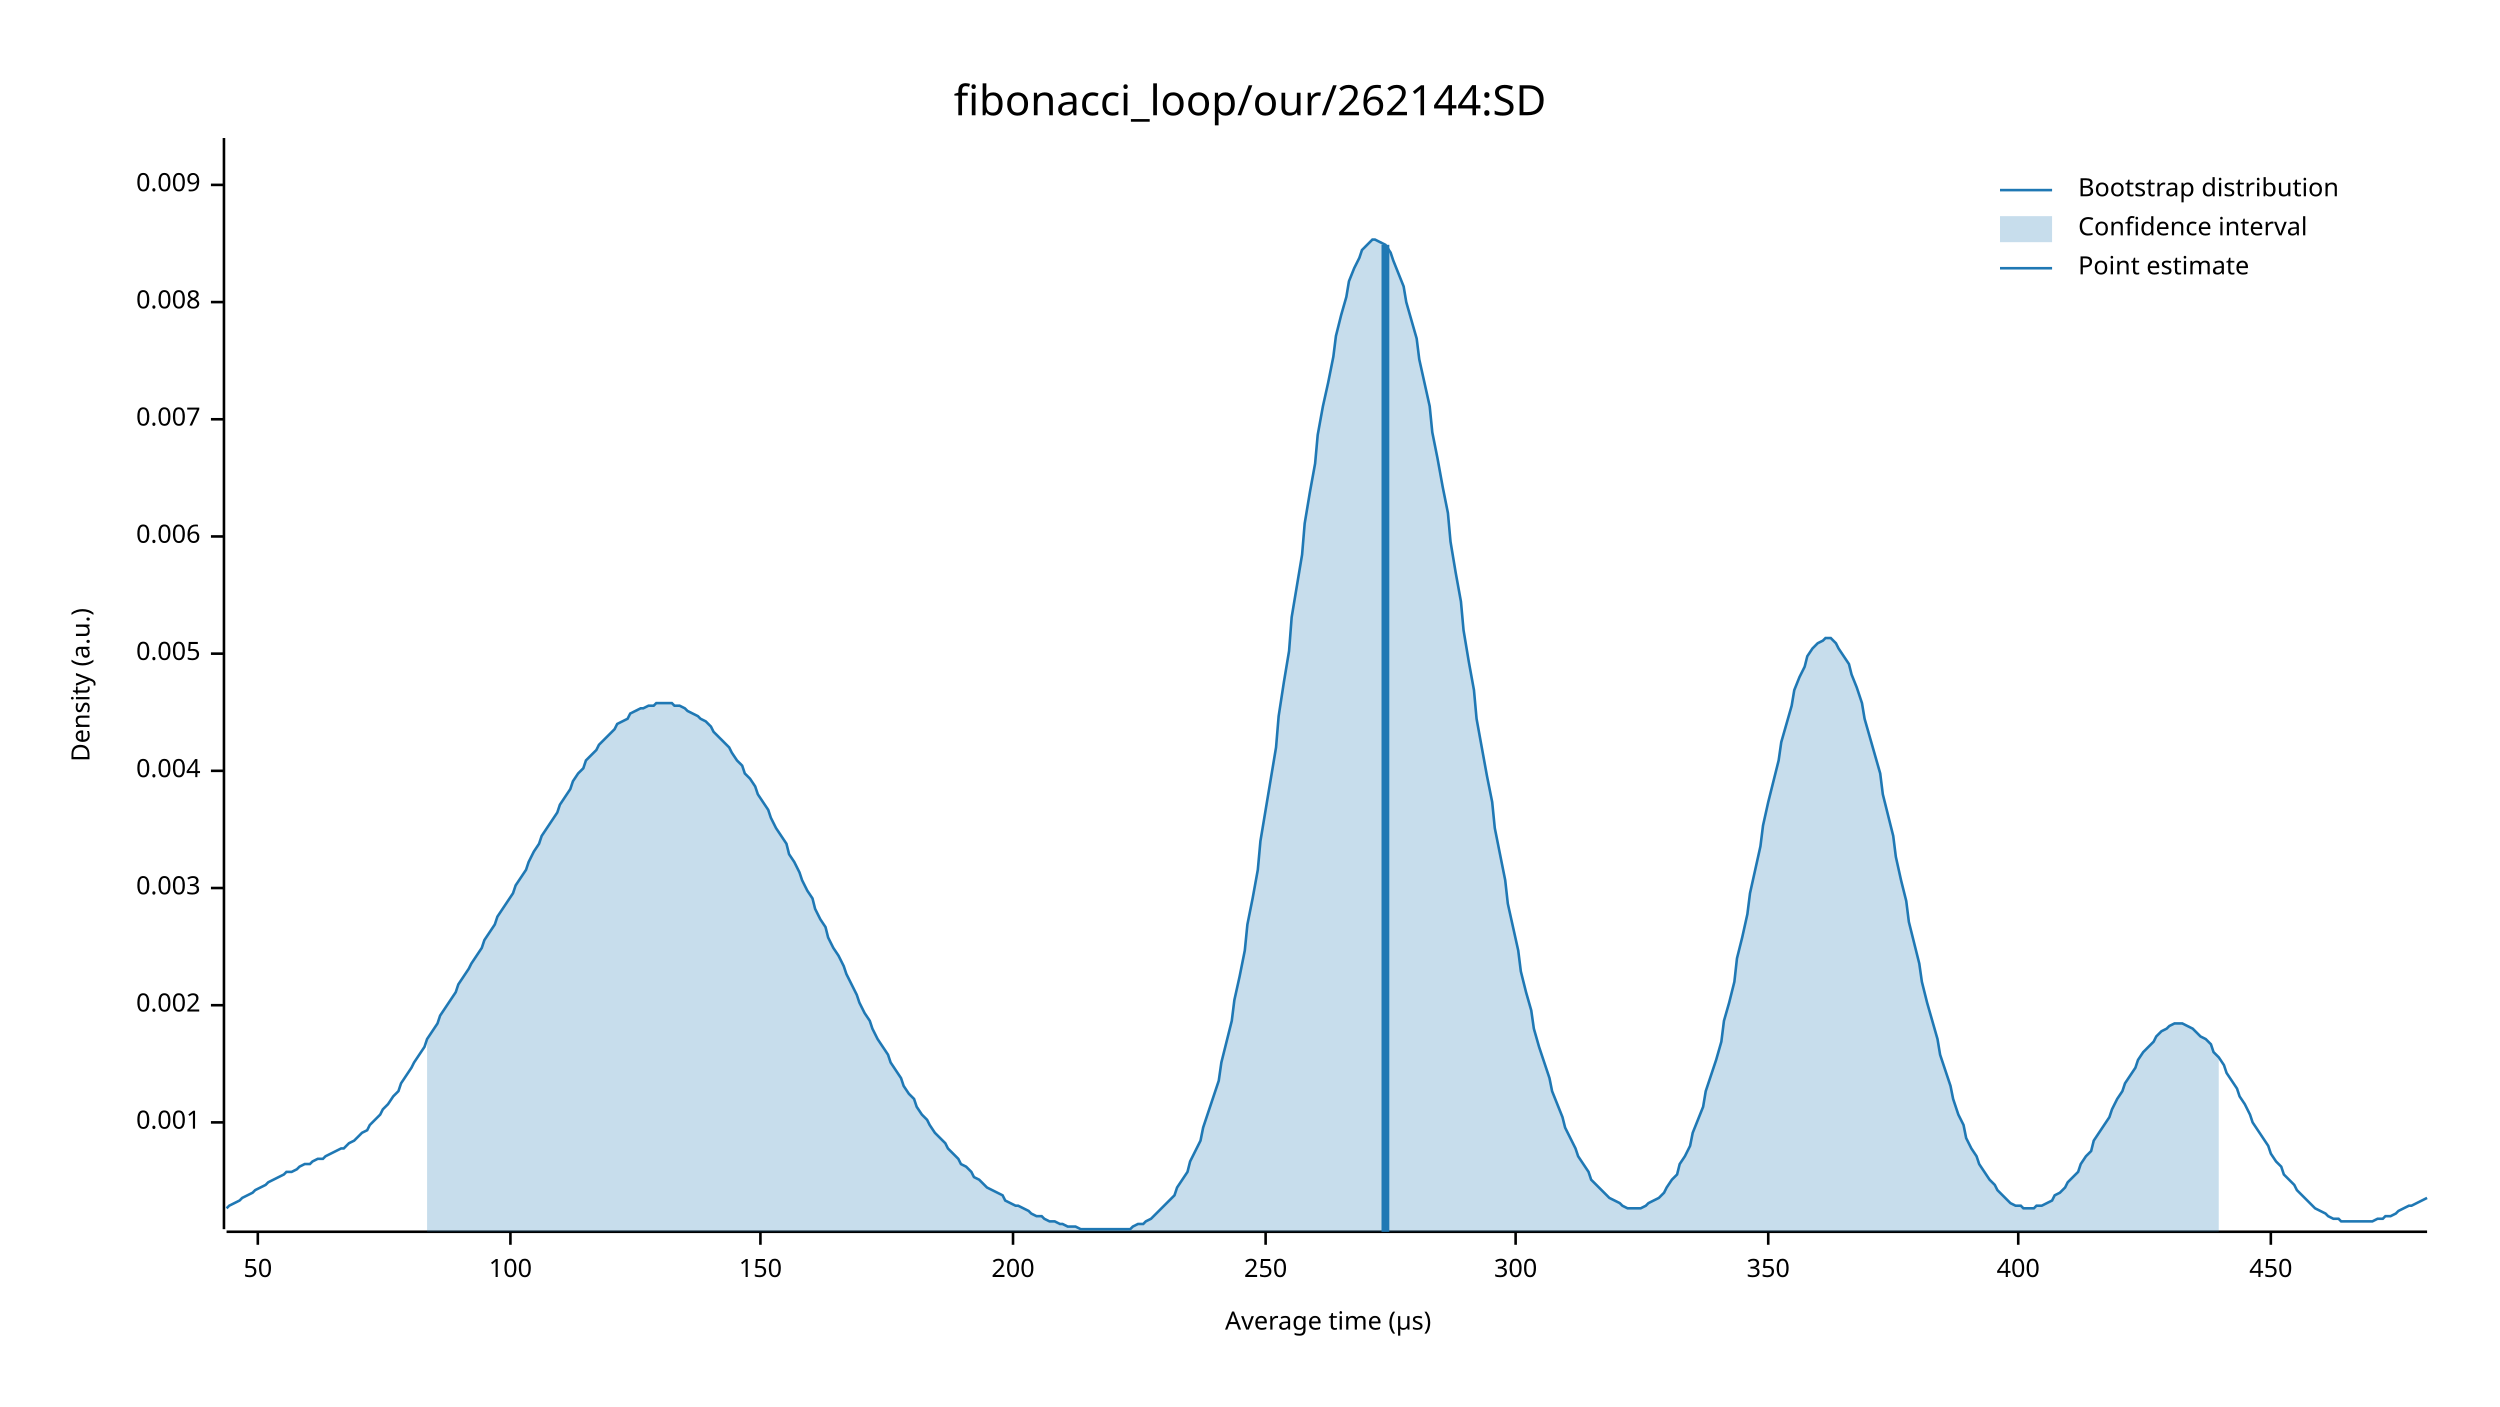
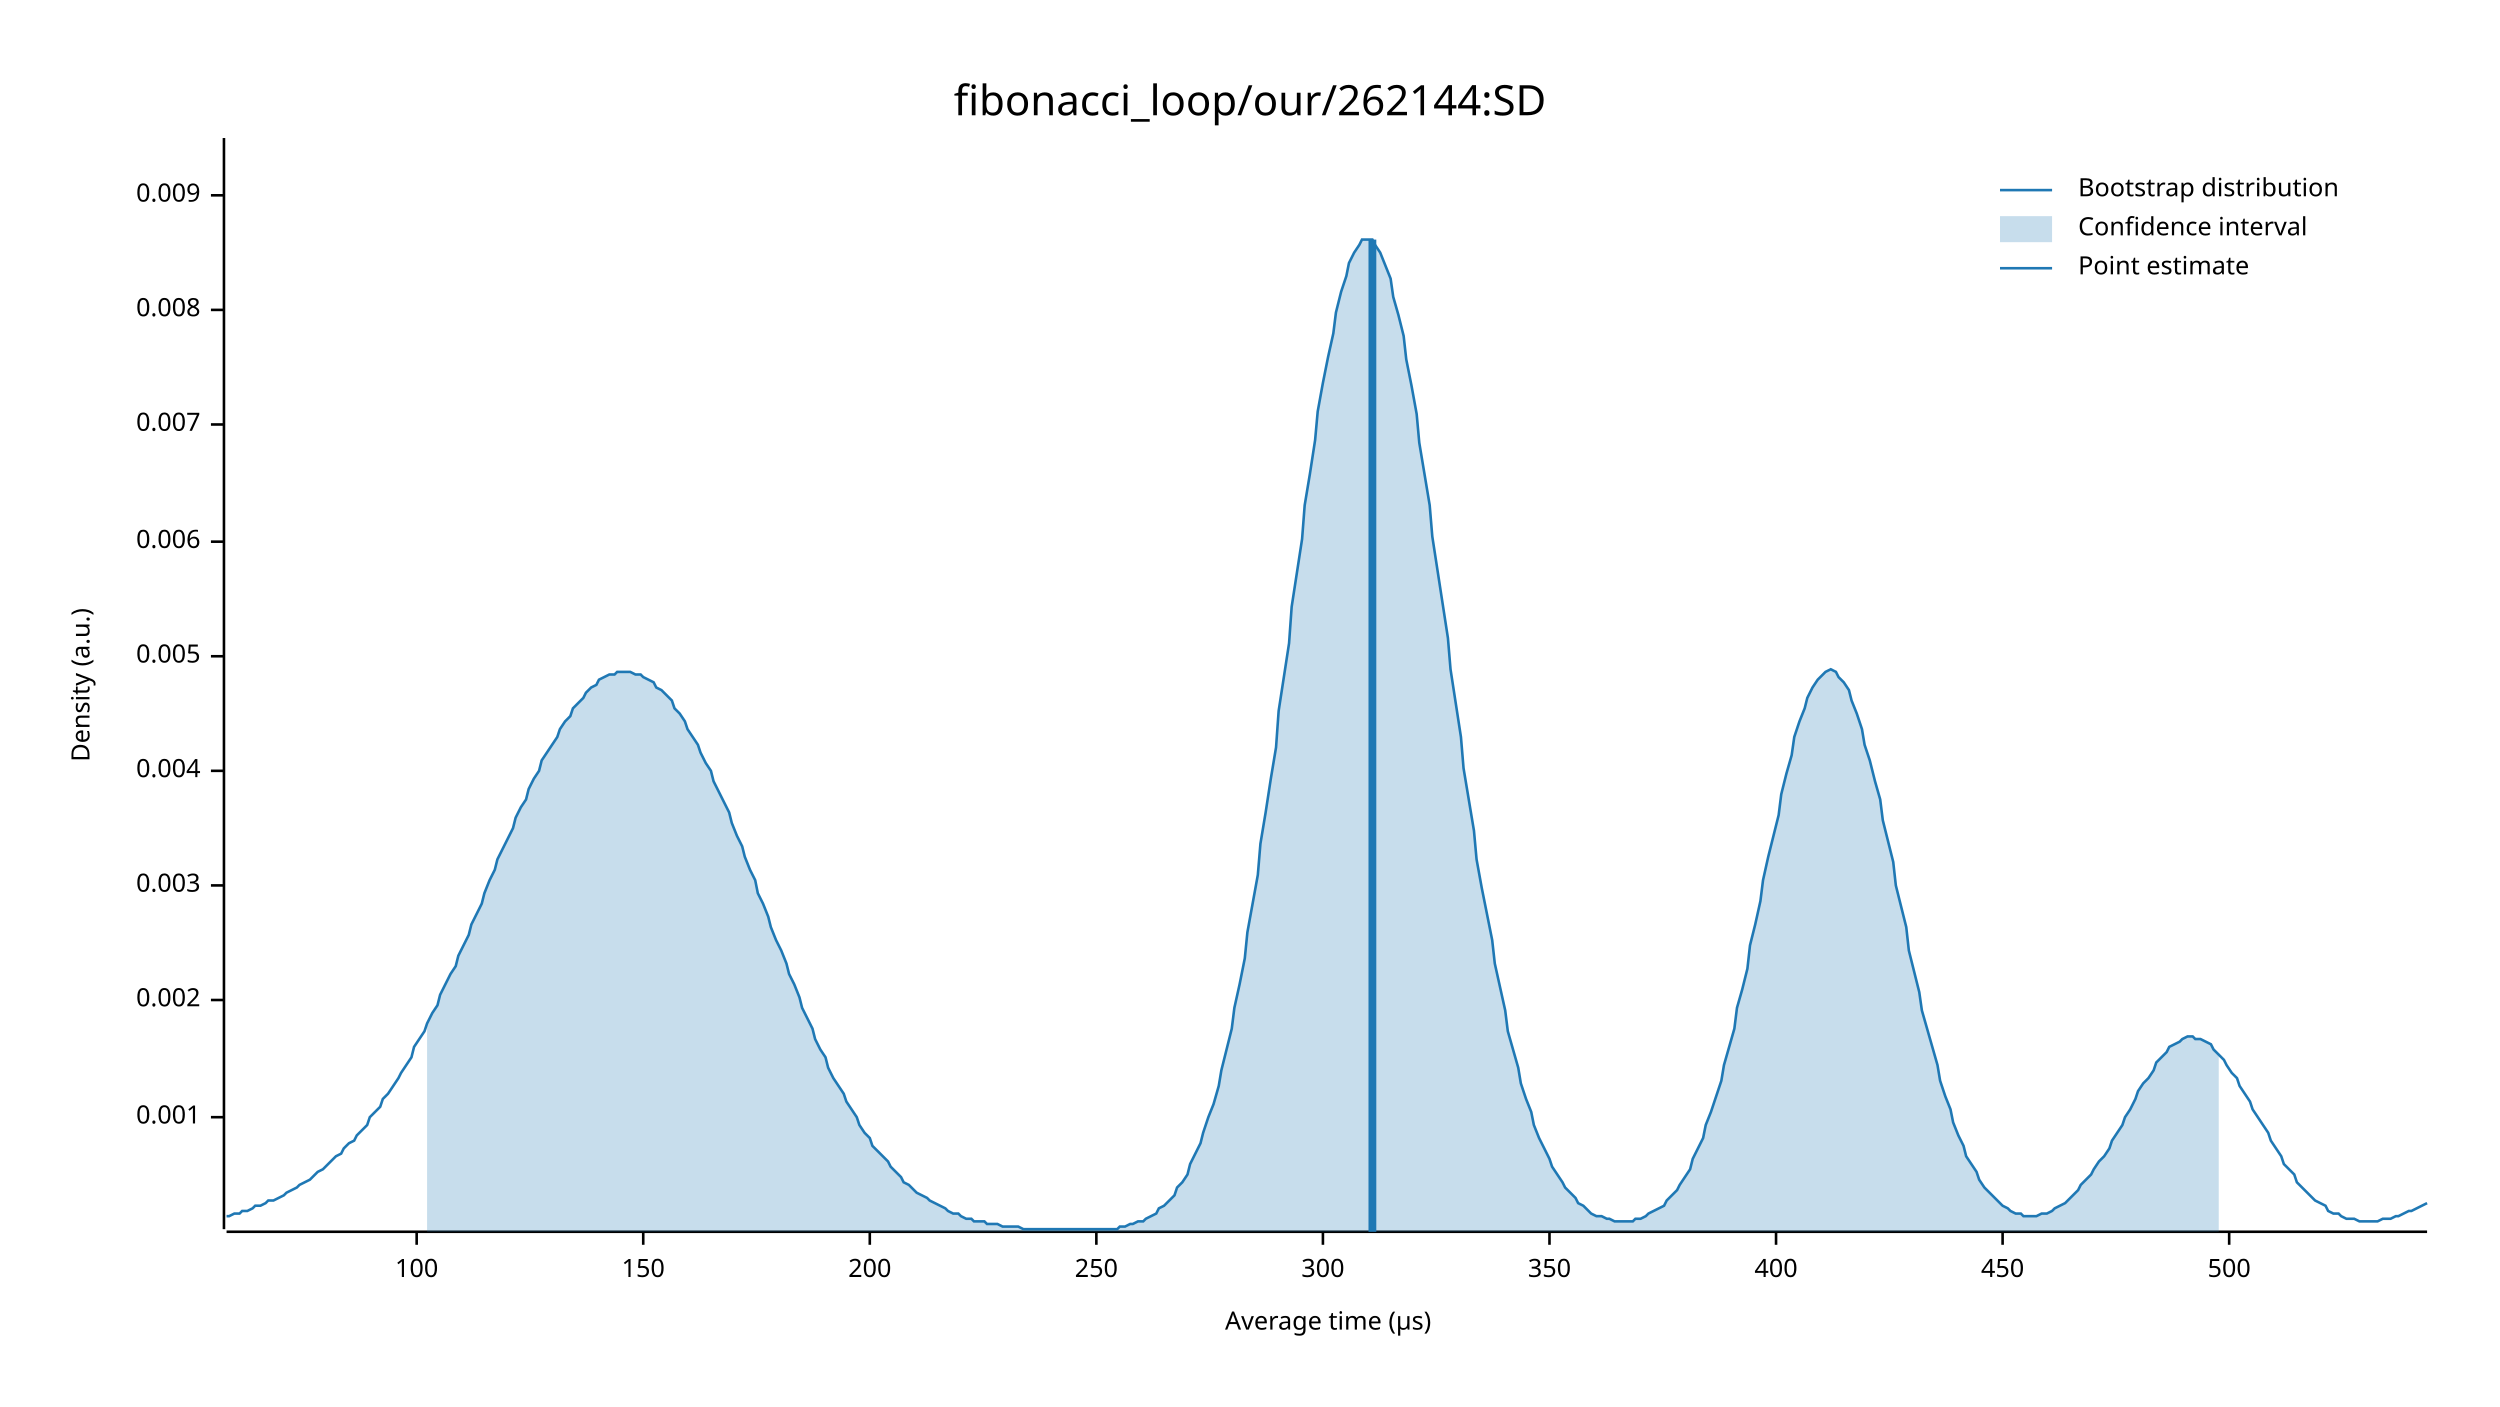
<svg xmlns="http://www.w3.org/2000/svg" width="960" height="540" viewBox="0 0 960 540">
  <text x="480" y="32" dy="0.76em" text-anchor="middle" font-family="sans-serif" font-size="16.129" opacity="1" fill="#000000">
fibonacci_loop/our/262144:SD
</text>
  <text x="27" y="263" dy="0.76em" text-anchor="middle" font-family="sans-serif" font-size="9.677" opacity="1" fill="#000000" transform="rotate(270, 27, 263)">
Density (a.u.)
</text>
  <text x="510" y="513" dy="-0.5ex" text-anchor="middle" font-family="sans-serif" font-size="9.677" opacity="1" fill="#000000">
Average time (µs)
</text>
  <polyline fill="none" opacity="1" stroke="#000000" stroke-width="1" points="86,53 86,472 " />
-   <text x="77" y="431" dy="0.5ex" text-anchor="end" font-family="sans-serif" font-size="9.677" opacity="1" fill="#000000">
+   <text x="77" y="429" dy="0.5ex" text-anchor="end" font-family="sans-serif" font-size="9.677" opacity="1" fill="#000000">
0.001
</text>
-   <polyline fill="none" opacity="1" stroke="#000000" stroke-width="1" points="81,431 86,431 " />
-   <text x="77" y="386" dy="0.5ex" text-anchor="end" font-family="sans-serif" font-size="9.677" opacity="1" fill="#000000">
+   <polyline fill="none" opacity="1" stroke="#000000" stroke-width="1" points="81,429 86,429 " />
+   <text x="77" y="384" dy="0.5ex" text-anchor="end" font-family="sans-serif" font-size="9.677" opacity="1" fill="#000000">
0.002
</text>
-   <polyline fill="none" opacity="1" stroke="#000000" stroke-width="1" points="81,386 86,386 " />
-   <text x="77" y="341" dy="0.5ex" text-anchor="end" font-family="sans-serif" font-size="9.677" opacity="1" fill="#000000">
+   <polyline fill="none" opacity="1" stroke="#000000" stroke-width="1" points="81,384 86,384 " />
+   <text x="77" y="340" dy="0.5ex" text-anchor="end" font-family="sans-serif" font-size="9.677" opacity="1" fill="#000000">
0.003
</text>
-   <polyline fill="none" opacity="1" stroke="#000000" stroke-width="1" points="81,341 86,341 " />
+   <polyline fill="none" opacity="1" stroke="#000000" stroke-width="1" points="81,340 86,340 " />
  <text x="77" y="296" dy="0.5ex" text-anchor="end" font-family="sans-serif" font-size="9.677" opacity="1" fill="#000000">
0.004
</text>
  <polyline fill="none" opacity="1" stroke="#000000" stroke-width="1" points="81,296 86,296 " />
-   <text x="77" y="251" dy="0.5ex" text-anchor="end" font-family="sans-serif" font-size="9.677" opacity="1" fill="#000000">
+   <text x="77" y="252" dy="0.5ex" text-anchor="end" font-family="sans-serif" font-size="9.677" opacity="1" fill="#000000">
0.005
</text>
-   <polyline fill="none" opacity="1" stroke="#000000" stroke-width="1" points="81,251 86,251 " />
-   <text x="77" y="206" dy="0.5ex" text-anchor="end" font-family="sans-serif" font-size="9.677" opacity="1" fill="#000000">
+   <polyline fill="none" opacity="1" stroke="#000000" stroke-width="1" points="81,252 86,252 " />
+   <text x="77" y="208" dy="0.5ex" text-anchor="end" font-family="sans-serif" font-size="9.677" opacity="1" fill="#000000">
0.006
</text>
-   <polyline fill="none" opacity="1" stroke="#000000" stroke-width="1" points="81,206 86,206 " />
-   <text x="77" y="161" dy="0.5ex" text-anchor="end" font-family="sans-serif" font-size="9.677" opacity="1" fill="#000000">
+   <polyline fill="none" opacity="1" stroke="#000000" stroke-width="1" points="81,208 86,208 " />
+   <text x="77" y="163" dy="0.5ex" text-anchor="end" font-family="sans-serif" font-size="9.677" opacity="1" fill="#000000">
0.007
</text>
-   <polyline fill="none" opacity="1" stroke="#000000" stroke-width="1" points="81,161 86,161 " />
-   <text x="77" y="116" dy="0.5ex" text-anchor="end" font-family="sans-serif" font-size="9.677" opacity="1" fill="#000000">
+   <polyline fill="none" opacity="1" stroke="#000000" stroke-width="1" points="81,163 86,163 " />
+   <text x="77" y="119" dy="0.5ex" text-anchor="end" font-family="sans-serif" font-size="9.677" opacity="1" fill="#000000">
0.008
</text>
-   <polyline fill="none" opacity="1" stroke="#000000" stroke-width="1" points="81,116 86,116 " />
-   <text x="77" y="71" dy="0.5ex" text-anchor="end" font-family="sans-serif" font-size="9.677" opacity="1" fill="#000000">
+   <polyline fill="none" opacity="1" stroke="#000000" stroke-width="1" points="81,119 86,119 " />
+   <text x="77" y="75" dy="0.5ex" text-anchor="end" font-family="sans-serif" font-size="9.677" opacity="1" fill="#000000">
0.009
</text>
-   <polyline fill="none" opacity="1" stroke="#000000" stroke-width="1" points="81,71 86,71 " />
+   <polyline fill="none" opacity="1" stroke="#000000" stroke-width="1" points="81,75 86,75 " />
  <polyline fill="none" opacity="1" stroke="#000000" stroke-width="1" points="87,473 932,473 " />
-   <text x="99" y="483" dy="0.76em" text-anchor="middle" font-family="sans-serif" font-size="9.677" opacity="1" fill="#000000">
- 50
- </text>
-   <polyline fill="none" opacity="1" stroke="#000000" stroke-width="1" points="99,473 99,478 " />
-   <text x="196" y="483" dy="0.76em" text-anchor="middle" font-family="sans-serif" font-size="9.677" opacity="1" fill="#000000">
+   <text x="160" y="483" dy="0.76em" text-anchor="middle" font-family="sans-serif" font-size="9.677" opacity="1" fill="#000000">
100
</text>
-   <polyline fill="none" opacity="1" stroke="#000000" stroke-width="1" points="196,473 196,478 " />
-   <text x="292" y="483" dy="0.76em" text-anchor="middle" font-family="sans-serif" font-size="9.677" opacity="1" fill="#000000">
+   <polyline fill="none" opacity="1" stroke="#000000" stroke-width="1" points="160,473 160,478 " />
+   <text x="247" y="483" dy="0.76em" text-anchor="middle" font-family="sans-serif" font-size="9.677" opacity="1" fill="#000000">
150
</text>
-   <polyline fill="none" opacity="1" stroke="#000000" stroke-width="1" points="292,473 292,478 " />
-   <text x="389" y="483" dy="0.76em" text-anchor="middle" font-family="sans-serif" font-size="9.677" opacity="1" fill="#000000">
+   <polyline fill="none" opacity="1" stroke="#000000" stroke-width="1" points="247,473 247,478 " />
+   <text x="334" y="483" dy="0.76em" text-anchor="middle" font-family="sans-serif" font-size="9.677" opacity="1" fill="#000000">
200
</text>
-   <polyline fill="none" opacity="1" stroke="#000000" stroke-width="1" points="389,473 389,478 " />
-   <text x="486" y="483" dy="0.76em" text-anchor="middle" font-family="sans-serif" font-size="9.677" opacity="1" fill="#000000">
+   <polyline fill="none" opacity="1" stroke="#000000" stroke-width="1" points="334,473 334,478 " />
+   <text x="421" y="483" dy="0.76em" text-anchor="middle" font-family="sans-serif" font-size="9.677" opacity="1" fill="#000000">
250
</text>
-   <polyline fill="none" opacity="1" stroke="#000000" stroke-width="1" points="486,473 486,478 " />
-   <text x="582" y="483" dy="0.76em" text-anchor="middle" font-family="sans-serif" font-size="9.677" opacity="1" fill="#000000">
+   <polyline fill="none" opacity="1" stroke="#000000" stroke-width="1" points="421,473 421,478 " />
+   <text x="508" y="483" dy="0.76em" text-anchor="middle" font-family="sans-serif" font-size="9.677" opacity="1" fill="#000000">
300
</text>
-   <polyline fill="none" opacity="1" stroke="#000000" stroke-width="1" points="582,473 582,478 " />
-   <text x="679" y="483" dy="0.76em" text-anchor="middle" font-family="sans-serif" font-size="9.677" opacity="1" fill="#000000">
+   <polyline fill="none" opacity="1" stroke="#000000" stroke-width="1" points="508,473 508,478 " />
+   <text x="595" y="483" dy="0.76em" text-anchor="middle" font-family="sans-serif" font-size="9.677" opacity="1" fill="#000000">
350
</text>
-   <polyline fill="none" opacity="1" stroke="#000000" stroke-width="1" points="679,473 679,478 " />
-   <text x="775" y="483" dy="0.76em" text-anchor="middle" font-family="sans-serif" font-size="9.677" opacity="1" fill="#000000">
+   <polyline fill="none" opacity="1" stroke="#000000" stroke-width="1" points="595,473 595,478 " />
+   <text x="682" y="483" dy="0.76em" text-anchor="middle" font-family="sans-serif" font-size="9.677" opacity="1" fill="#000000">
400
</text>
-   <polyline fill="none" opacity="1" stroke="#000000" stroke-width="1" points="775,473 775,478 " />
-   <text x="872" y="483" dy="0.76em" text-anchor="middle" font-family="sans-serif" font-size="9.677" opacity="1" fill="#000000">
+   <polyline fill="none" opacity="1" stroke="#000000" stroke-width="1" points="682,473 682,478 " />
+   <text x="769" y="483" dy="0.76em" text-anchor="middle" font-family="sans-serif" font-size="9.677" opacity="1" fill="#000000">
450
</text>
-   <polyline fill="none" opacity="1" stroke="#000000" stroke-width="1" points="872,473 872,478 " />
-   <polyline fill="none" opacity="1" stroke="#1F78B4" stroke-width="1" points="87,464 88,463 90,462 92,461 93,460 95,459 97,458 98,457 100,456 102,455 103,454 105,453 107,452 109,451 110,450 112,450 114,449 115,448 117,447 119,447 120,446 122,445 124,445 125,444 127,443 129,442 131,441 132,441 134,439 136,438 137,437 139,435 141,434 142,432 144,430 146,428 147,426 149,424 151,421 153,419 154,416 156,413 158,410 159,408 161,405 163,402 164,399 166,396 168,393 169,390 171,387 173,384 175,381 176,378 178,375 180,372 181,370 183,367 185,364 186,361 188,358 190,355 191,352 193,349 195,346 197,343 198,340 200,337 202,334 203,331 205,327 207,324 208,321 210,318 212,315 214,312 215,309 217,306 219,303 220,300 222,297 224,295 225,292 227,290 229,288 230,286 232,284 234,282 236,280 237,278 239,277 241,276 242,274 244,273 246,272 247,272 249,271 251,271 252,270 254,270 256,270 258,270 259,271 261,271 263,272 264,273 266,274 268,275 269,276 271,277 273,279 274,281 276,283 278,285 280,287 281,289 283,292 285,294 286,297 288,299 290,302 291,305 293,308 295,311 296,314 298,318 300,321 302,324 303,328 305,331 307,335 308,338 310,342 312,345 313,349 315,353 317,356 318,360 320,364 322,367 324,371 325,374 327,378 329,382 330,385 332,389 334,392 335,395 337,399 339,402 341,405 342,408 344,411 346,414 347,417 349,420 351,422 352,425 354,428 356,430 357,432 359,435 361,437 363,439 364,441 366,443 368,445 369,447 371,448 373,450 374,452 376,453 378,455 379,456 381,457 383,458 385,459 386,461 388,462 390,463 391,463 393,464 395,465 396,466 398,467 400,467 401,468 403,469 405,469 407,470 408,470 410,471 412,471 413,471 415,472 417,472 418,472 420,472 422,472 423,472 425,472 427,472 429,472 430,472 432,472 434,472 435,471 437,470 439,470 440,469 442,468 444,466 445,465 447,463 449,461 451,459 452,456 454,453 456,450 457,446 459,442 461,438 462,433 464,427 466,421 468,415 469,408 471,400 473,392 474,384 476,375 478,365 479,355 481,345 483,334 484,323 486,311 488,299 490,287 491,275 493,262 495,250 496,237 498,225 500,213 501,201 503,189 505,178 506,167 508,156 510,147 512,137 513,129 515,121 517,114 518,108 520,103 522,99 523,96 525,94 527,92 528,92 530,93 532,94 534,97 535,100 537,105 539,110 540,116 542,123 544,130 545,138 547,147 549,156 550,166 552,176 554,187 556,197 557,208 559,220 561,231 562,242 564,254 566,265 567,276 569,287 571,298 573,308 574,318 576,328 578,338 579,347 581,356 583,365 584,373 586,381 588,388 589,395 591,402 593,408 595,414 596,419 598,424 600,429 601,433 603,437 605,441 606,444 608,447 610,450 611,453 613,455 615,457 617,459 618,460 620,461 622,462 623,463 625,464 627,464 628,464 630,464 632,463 633,462 635,461 637,460 639,458 640,456 642,453 644,451 645,447 647,444 649,440 650,435 652,430 654,425 655,419 657,413 659,407 661,400 662,392 664,385 666,377 667,368 669,360 671,351 672,343 674,334 676,325 677,317 679,308 681,300 683,292 684,285 686,278 688,271 689,265 691,260 693,256 694,252 696,249 698,247 700,246 701,245 703,245 705,247 706,249 708,252 710,255 711,259 713,264 715,270 716,276 718,283 720,290 722,297 723,305 725,313 727,321 728,329 730,338 732,346 733,354 735,362 737,370 738,377 740,385 742,392 744,399 745,405 747,411 749,417 750,422 752,428 754,432 755,437 757,441 759,444 760,447 762,450 764,453 766,455 767,457 769,459 771,461 772,462 774,463 776,463 777,464 779,464 781,464 782,463 784,463 786,462 788,461 789,459 791,458 793,456 794,454 796,452 798,450 799,447 801,444 803,442 804,438 806,435 808,432 810,429 811,426 813,422 815,419 816,416 818,413 820,410 821,407 823,404 825,402 827,400 828,398 830,396 832,395 833,394 835,393 837,393 838,393 840,394 842,395 843,396 845,398 847,399 849,401 850,404 852,406 854,409 855,412 857,415 859,418 860,421 862,424 864,428 865,431 867,434 869,437 871,440 872,443 874,446 876,448 877,451 879,453 881,455 882,457 884,459 886,461 887,462 889,464 891,465 893,466 894,467 896,468 898,468 899,469 901,469 903,469 904,469 906,469 908,469 909,469 911,469 913,468 915,468 916,467 918,467 920,466 921,465 923,464 925,463 926,463 928,462 930,461 932,460 " />
-   <polygon opacity="0.25" fill="#1F78B4" points="164,399 166,396 168,393 169,390 171,387 173,384 175,381 176,378 178,375 180,372 181,370 183,367 185,364 186,361 188,358 190,355 191,352 193,349 195,346 197,343 198,340 200,337 202,334 203,331 205,327 207,324 208,321 210,318 212,315 214,312 215,309 217,306 219,303 220,300 222,297 224,295 225,292 227,290 229,288 230,286 232,284 234,282 236,280 237,278 239,277 241,276 242,274 244,273 246,272 247,272 249,271 251,271 252,270 254,270 256,270 258,270 259,271 261,271 263,272 264,273 266,274 268,275 269,276 271,277 273,279 274,281 276,283 278,285 280,287 281,289 283,292 285,294 286,297 288,299 290,302 291,305 293,308 295,311 296,314 298,318 300,321 302,324 303,328 305,331 307,335 308,338 310,342 312,345 313,349 315,353 317,356 318,360 320,364 322,367 324,371 325,374 327,378 329,382 330,385 332,389 334,392 335,395 337,399 339,402 341,405 342,408 344,411 346,414 347,417 349,420 351,422 352,425 354,428 356,430 357,432 359,435 361,437 363,439 364,441 366,443 368,445 369,447 371,448 373,450 374,452 376,453 378,455 379,456 381,457 383,458 385,459 386,461 388,462 390,463 391,463 393,464 395,465 396,466 398,467 400,467 401,468 403,469 405,469 407,470 408,470 410,471 412,471 413,471 415,472 417,472 418,472 420,472 422,472 423,472 425,472 427,472 429,472 430,472 432,472 434,472 435,471 437,470 439,470 440,469 442,468 444,466 445,465 447,463 449,461 451,459 452,456 454,453 456,450 457,446 459,442 461,438 462,433 464,427 466,421 468,415 469,408 471,400 473,392 474,384 476,375 478,365 479,355 481,345 483,334 484,323 486,311 488,299 490,287 491,275 493,262 495,250 496,237 498,225 500,213 501,201 503,189 505,178 506,167 508,156 510,147 512,137 513,129 515,121 517,114 518,108 520,103 522,99 523,96 525,94 527,92 528,92 530,93 532,94 534,97 535,100 537,105 539,110 540,116 542,123 544,130 545,138 547,147 549,156 550,166 552,176 554,187 556,197 557,208 559,220 561,231 562,242 564,254 566,265 567,276 569,287 571,298 573,308 574,318 576,328 578,338 579,347 581,356 583,365 584,373 586,381 588,388 589,395 591,402 593,408 595,414 596,419 598,424 600,429 601,433 603,437 605,441 606,444 608,447 610,450 611,453 613,455 615,457 617,459 618,460 620,461 622,462 623,463 625,464 627,464 628,464 630,464 632,463 633,462 635,461 637,460 639,458 640,456 642,453 644,451 645,447 647,444 649,440 650,435 652,430 654,425 655,419 657,413 659,407 661,400 662,392 664,385 666,377 667,368 669,360 671,351 672,343 674,334 676,325 677,317 679,308 681,300 683,292 684,285 686,278 688,271 689,265 691,260 693,256 694,252 696,249 698,247 700,246 701,245 703,245 705,247 706,249 708,252 710,255 711,259 713,264 715,270 716,276 718,283 720,290 722,297 723,305 725,313 727,321 728,329 730,338 732,346 733,354 735,362 737,370 738,377 740,385 742,392 744,399 745,405 747,411 749,417 750,422 752,428 754,432 755,437 757,441 759,444 760,447 762,450 764,453 766,455 767,457 769,459 771,461 772,462 774,463 776,463 777,464 779,464 781,464 782,463 784,463 786,462 788,461 789,459 791,458 793,456 794,454 796,452 798,450 799,447 801,444 803,442 804,438 806,435 808,432 810,429 811,426 813,422 815,419 816,416 818,413 820,410 821,407 823,404 825,402 827,400 828,398 830,396 832,395 833,394 835,393 837,393 838,393 840,394 842,395 843,396 845,398 847,399 849,401 850,404 852,406 852,473 164,473 " />
-   <polyline fill="none" opacity="1" stroke="#1F78B4" stroke-width="3" points="532,473 532,94 " />
+   <polyline fill="none" opacity="1" stroke="#000000" stroke-width="1" points="769,473 769,478 " />
+   <text x="856" y="483" dy="0.76em" text-anchor="middle" font-family="sans-serif" font-size="9.677" opacity="1" fill="#000000">
+ 500
+ </text>
+   <polyline fill="none" opacity="1" stroke="#000000" stroke-width="1" points="856,473 856,478 " />
+   <polyline fill="none" opacity="1" stroke="#1F78B4" stroke-width="1" points="87,467 88,467 90,466 92,466 93,465 95,465 97,464 98,463 100,463 102,462 103,461 105,461 107,460 109,459 110,458 112,457 114,456 115,455 117,454 119,453 120,452 122,450 124,449 125,448 127,446 129,444 131,443 132,441 134,439 136,438 137,436 139,434 141,432 142,429 144,427 146,425 147,422 149,420 151,417 153,414 154,412 156,409 158,406 159,402 161,399 163,396 164,393 166,389 168,386 169,382 171,378 173,374 175,371 176,367 178,363 180,359 181,355 183,351 185,347 186,343 188,338 190,334 191,330 193,326 195,322 197,318 198,314 200,310 202,307 203,303 205,299 207,296 208,292 210,289 212,286 214,283 215,280 217,277 219,275 220,272 222,270 224,268 225,266 227,264 229,263 230,261 232,260 234,259 236,259 237,258 239,258 241,258 242,258 244,259 246,259 247,260 249,261 251,262 252,264 254,265 256,267 258,269 259,272 261,274 263,277 264,280 266,283 268,286 269,289 271,293 273,296 274,300 276,304 278,308 280,312 281,316 283,321 285,325 286,329 288,334 290,338 291,343 293,347 295,352 296,356 298,361 300,365 302,370 303,374 305,378 307,383 308,387 310,391 312,395 313,399 315,403 317,406 318,410 320,414 322,417 324,420 325,423 327,426 329,429 330,432 332,435 334,437 335,440 337,442 339,444 341,446 342,448 344,450 346,452 347,454 349,455 351,457 352,458 354,459 356,460 357,461 359,462 361,463 363,464 364,465 366,466 368,466 369,467 371,468 373,468 374,469 376,469 378,469 379,470 381,470 383,470 385,471 386,471 388,471 390,471 391,471 393,472 395,472 396,472 398,472 400,472 401,472 403,472 405,472 407,472 408,472 410,472 412,472 413,472 415,472 417,472 418,472 420,472 422,472 423,472 425,472 427,472 429,472 430,471 432,471 434,470 435,470 437,469 439,469 440,468 442,467 444,466 445,464 447,463 449,461 451,459 452,456 454,454 456,451 457,447 459,443 461,439 462,435 464,429 466,424 468,417 469,411 471,403 473,395 474,387 476,378 478,368 479,358 481,347 483,336 484,324 486,312 488,299 490,287 491,273 493,260 495,247 496,233 498,220 500,207 501,194 503,182 505,169 506,158 508,147 510,137 512,128 513,120 515,112 517,106 518,101 520,97 522,94 523,92 525,92 527,92 528,94 530,97 532,102 534,107 535,114 537,121 539,129 540,138 542,148 544,159 545,170 547,182 549,194 550,206 552,219 554,232 556,245 557,257 559,270 561,283 562,295 564,307 566,319 567,330 569,341 571,351 573,361 574,370 576,379 578,388 579,396 581,403 583,410 584,416 586,422 588,427 589,432 591,437 593,441 595,445 596,448 598,451 600,454 601,456 603,458 605,460 606,462 608,463 610,465 611,466 613,467 615,467 617,468 618,468 620,469 622,469 623,469 625,469 627,469 628,468 630,468 632,467 633,466 635,465 637,464 639,463 640,461 642,459 644,457 645,455 647,452 649,449 650,445 652,441 654,437 655,432 657,427 659,421 661,415 662,409 664,402 666,395 667,387 669,380 671,372 672,363 674,355 676,346 677,338 679,329 681,321 683,313 684,305 686,297 688,290 689,283 691,277 693,272 694,268 696,264 698,261 700,259 701,258 703,257 705,258 706,260 708,262 710,265 711,269 713,274 715,280 716,286 718,292 720,300 722,307 723,315 725,323 727,331 728,340 730,348 732,356 733,365 735,373 737,381 738,388 740,395 742,402 744,409 745,415 747,421 749,426 750,431 752,436 754,440 755,444 757,447 759,450 760,453 762,456 764,458 766,460 767,461 769,463 771,464 772,465 774,466 776,466 777,467 779,467 781,467 782,467 784,466 786,466 788,465 789,464 791,463 793,462 794,461 796,459 798,457 799,455 801,453 803,451 804,449 806,446 808,444 810,441 811,438 813,435 815,432 816,429 818,426 820,422 821,419 823,416 825,414 827,411 828,408 830,406 832,404 833,402 835,401 837,400 838,399 840,398 842,398 843,399 845,399 847,400 849,401 850,403 852,405 854,407 855,409 857,412 859,414 860,417 862,420 864,423 865,426 867,429 869,432 871,435 872,438 874,441 876,444 877,447 879,449 881,451 882,454 884,456 886,458 887,459 889,461 891,462 893,463 894,465 896,466 898,466 899,467 901,468 903,468 904,468 906,469 908,469 909,469 911,469 913,469 915,468 916,468 918,468 920,467 921,467 923,466 925,465 926,465 928,464 930,463 932,462 " />
+   <polygon opacity="0.25" fill="#1F78B4" points="164,393 166,389 168,386 169,382 171,378 173,374 175,371 176,367 178,363 180,359 181,355 183,351 185,347 186,343 188,338 190,334 191,330 193,326 195,322 197,318 198,314 200,310 202,307 203,303 205,299 207,296 208,292 210,289 212,286 214,283 215,280 217,277 219,275 220,272 222,270 224,268 225,266 227,264 229,263 230,261 232,260 234,259 236,259 237,258 239,258 241,258 242,258 244,259 246,259 247,260 249,261 251,262 252,264 254,265 256,267 258,269 259,272 261,274 263,277 264,280 266,283 268,286 269,289 271,293 273,296 274,300 276,304 278,308 280,312 281,316 283,321 285,325 286,329 288,334 290,338 291,343 293,347 295,352 296,356 298,361 300,365 302,370 303,374 305,378 307,383 308,387 310,391 312,395 313,399 315,403 317,406 318,410 320,414 322,417 324,420 325,423 327,426 329,429 330,432 332,435 334,437 335,440 337,442 339,444 341,446 342,448 344,450 346,452 347,454 349,455 351,457 352,458 354,459 356,460 357,461 359,462 361,463 363,464 364,465 366,466 368,466 369,467 371,468 373,468 374,469 376,469 378,469 379,470 381,470 383,470 385,471 386,471 388,471 390,471 391,471 393,472 395,472 396,472 398,472 400,472 401,472 403,472 405,472 407,472 408,472 410,472 412,472 413,472 415,472 417,472 418,472 420,472 422,472 423,472 425,472 427,472 429,472 430,471 432,471 434,470 435,470 437,469 439,469 440,468 442,467 444,466 445,464 447,463 449,461 451,459 452,456 454,454 456,451 457,447 459,443 461,439 462,435 464,429 466,424 468,417 469,411 471,403 473,395 474,387 476,378 478,368 479,358 481,347 483,336 484,324 486,312 488,299 490,287 491,273 493,260 495,247 496,233 498,220 500,207 501,194 503,182 505,169 506,158 508,147 510,137 512,128 513,120 515,112 517,106 518,101 520,97 522,94 523,92 525,92 527,92 528,94 530,97 532,102 534,107 535,114 537,121 539,129 540,138 542,148 544,159 545,170 547,182 549,194 550,206 552,219 554,232 556,245 557,257 559,270 561,283 562,295 564,307 566,319 567,330 569,341 571,351 573,361 574,370 576,379 578,388 579,396 581,403 583,410 584,416 586,422 588,427 589,432 591,437 593,441 595,445 596,448 598,451 600,454 601,456 603,458 605,460 606,462 608,463 610,465 611,466 613,467 615,467 617,468 618,468 620,469 622,469 623,469 625,469 627,469 628,468 630,468 632,467 633,466 635,465 637,464 639,463 640,461 642,459 644,457 645,455 647,452 649,449 650,445 652,441 654,437 655,432 657,427 659,421 661,415 662,409 664,402 666,395 667,387 669,380 671,372 672,363 674,355 676,346 677,338 679,329 681,321 683,313 684,305 686,297 688,290 689,283 691,277 693,272 694,268 696,264 698,261 700,259 701,258 703,257 705,258 706,260 708,262 710,265 711,269 713,274 715,280 716,286 718,292 720,300 722,307 723,315 725,323 727,331 728,340 730,348 732,356 733,365 735,373 737,381 738,388 740,395 742,402 744,409 745,415 747,421 749,426 750,431 752,436 754,440 755,444 757,447 759,450 760,453 762,456 764,458 766,460 767,461 769,463 771,464 772,465 774,466 776,466 777,467 779,467 781,467 782,467 784,466 786,466 788,465 789,464 791,463 793,462 794,461 796,459 798,457 799,455 801,453 803,451 804,449 806,446 808,444 810,441 811,438 813,435 815,432 816,429 818,426 820,422 821,419 823,416 825,414 827,411 828,408 830,406 832,404 833,402 835,401 837,400 838,399 840,398 842,398 843,399 845,399 847,400 849,401 850,403 852,405 852,473 164,473 " />
+   <polyline fill="none" opacity="1" stroke="#1F78B4" stroke-width="3" points="527,473 527,92 " />
  <text x="798" y="68" dy="0.76em" text-anchor="start" font-family="sans-serif" font-size="9.677" opacity="1" fill="#000000">
Bootstrap distribution
</text>
  <text x="798" y="83" dy="0.76em" text-anchor="start" font-family="sans-serif" font-size="9.677" opacity="1" fill="#000000">
Confidence interval
</text>
  <text x="798" y="98" dy="0.76em" text-anchor="start" font-family="sans-serif" font-size="9.677" opacity="1" fill="#000000">
Point estimate
</text>
  <polyline fill="none" opacity="1" stroke="#1F78B4" stroke-width="1" points="768,73 788,73 " />
  <rect x="768" y="83" width="20" height="10" opacity="0.25" fill="#1F78B4" stroke="none" />
  <polyline fill="none" opacity="1" stroke="#1F78B4" stroke-width="1" points="768,103 788,103 " />
</svg>
